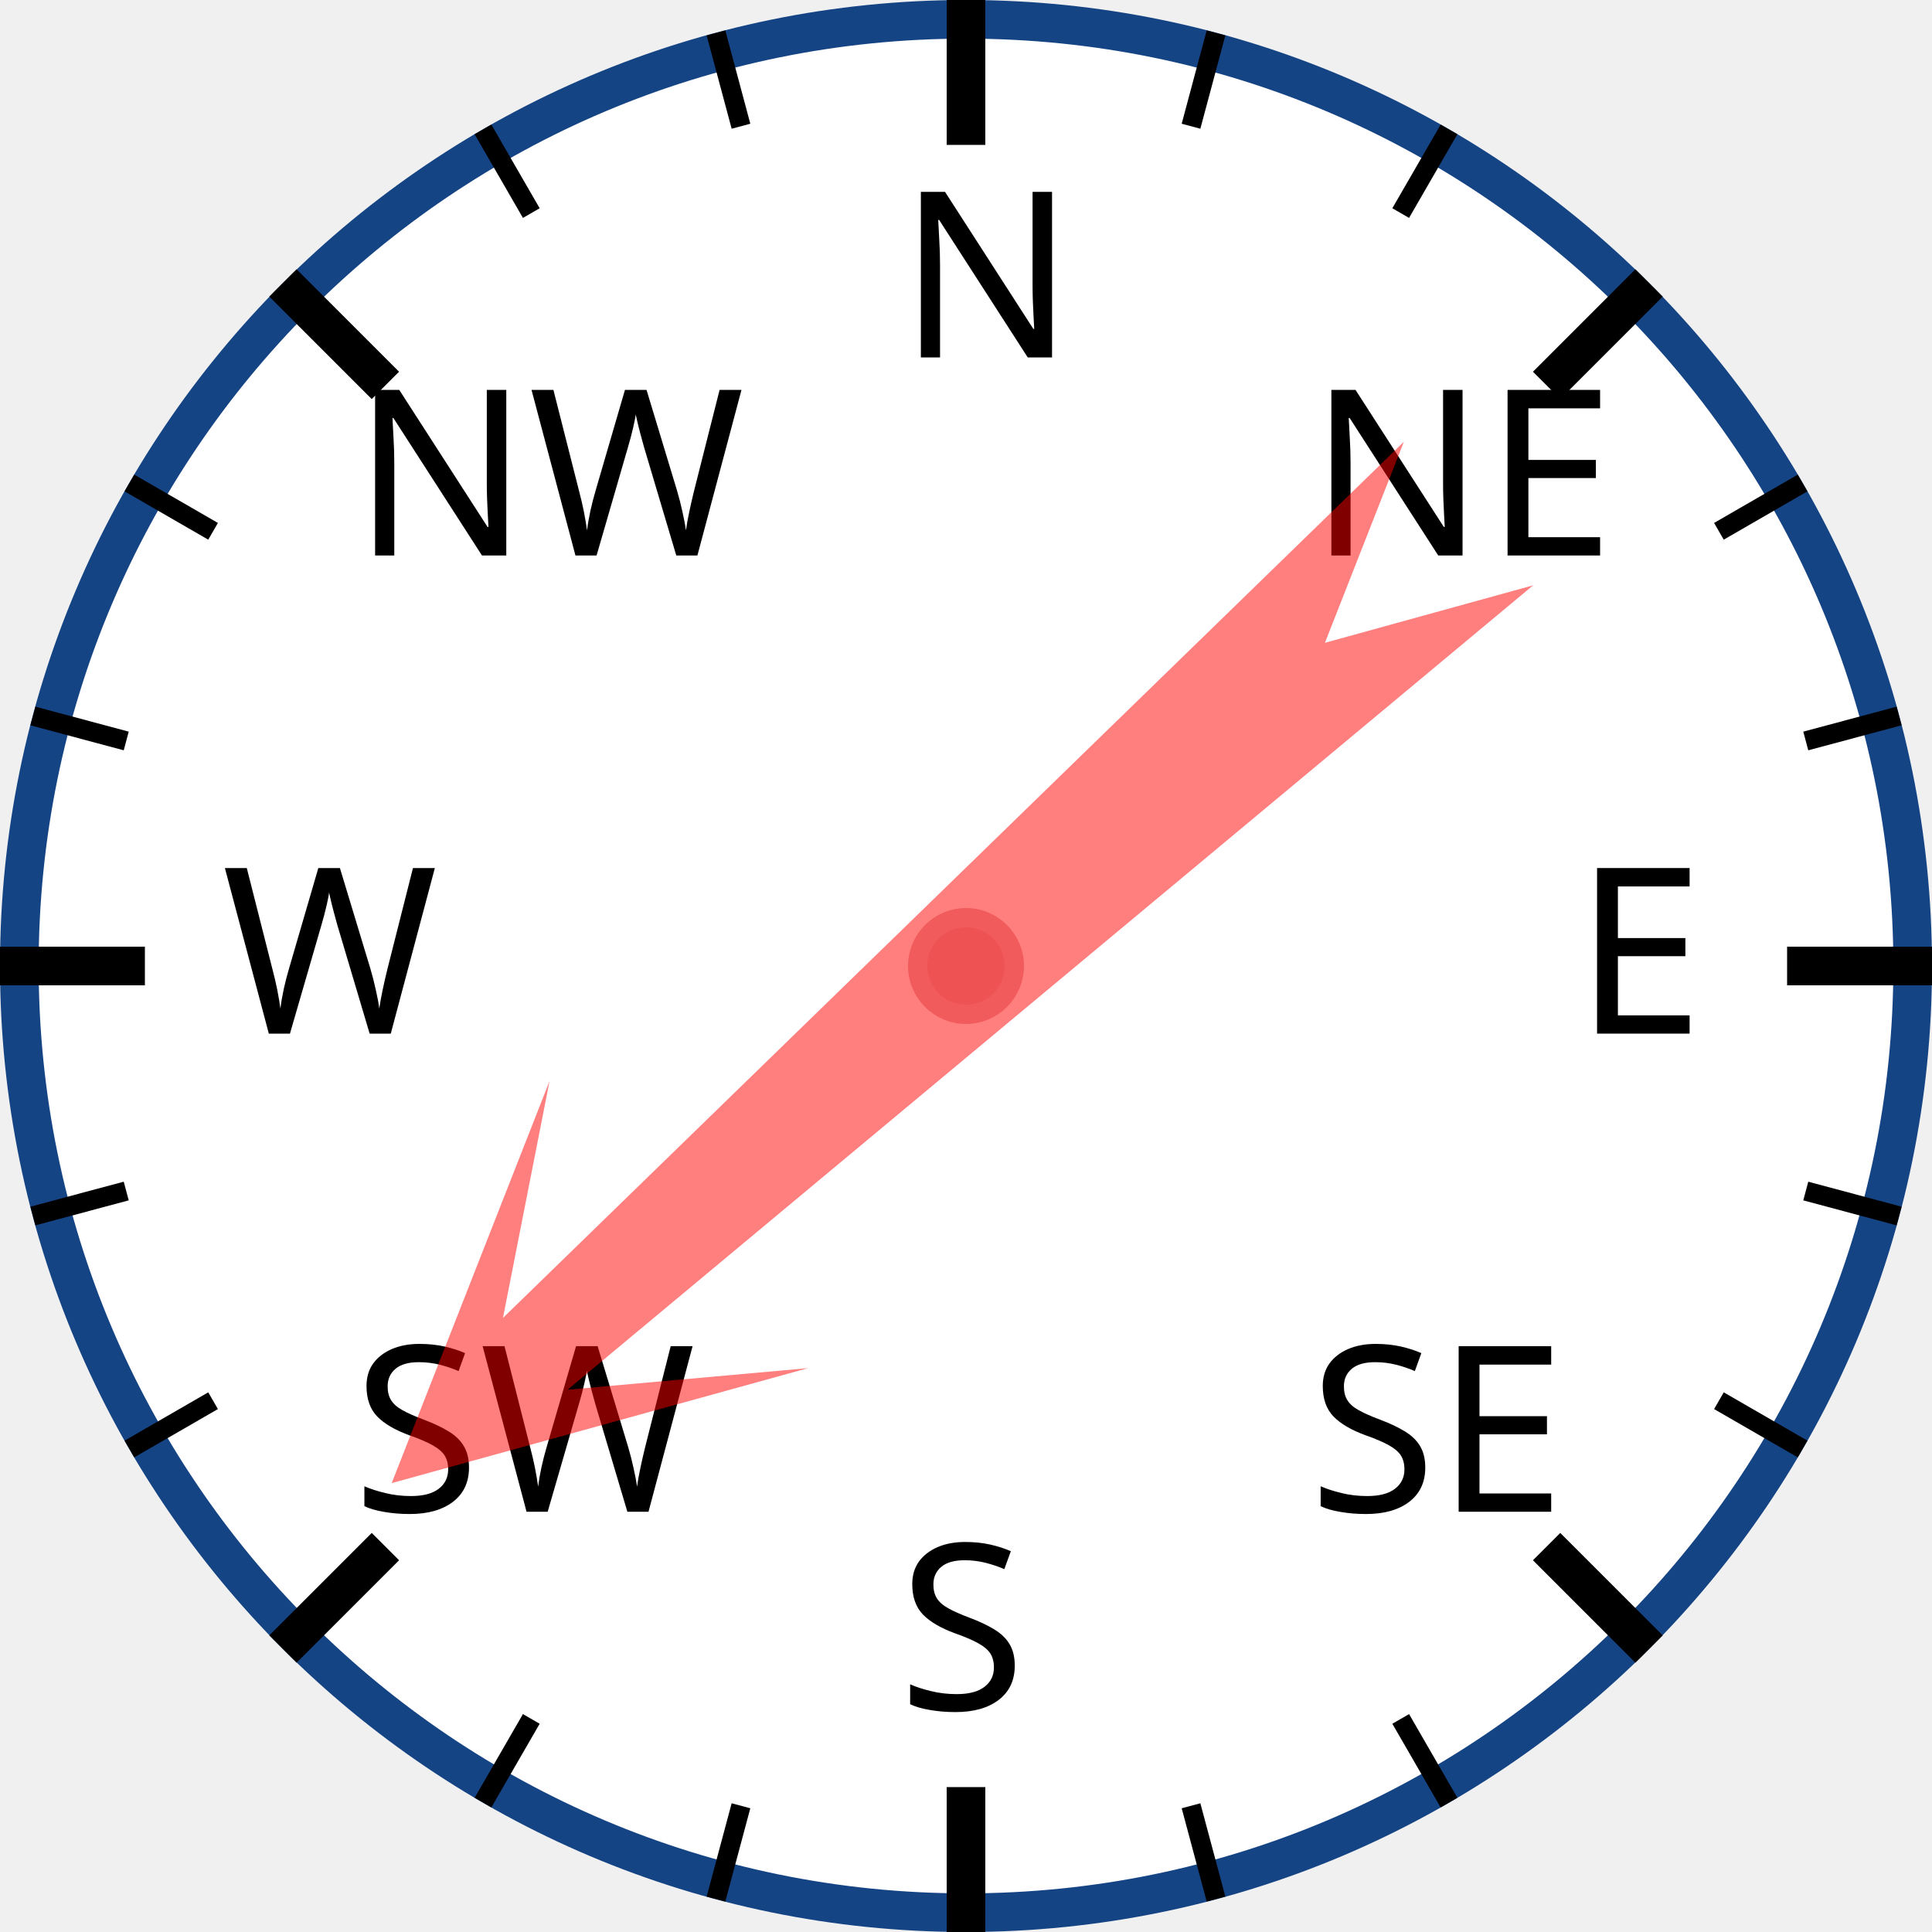
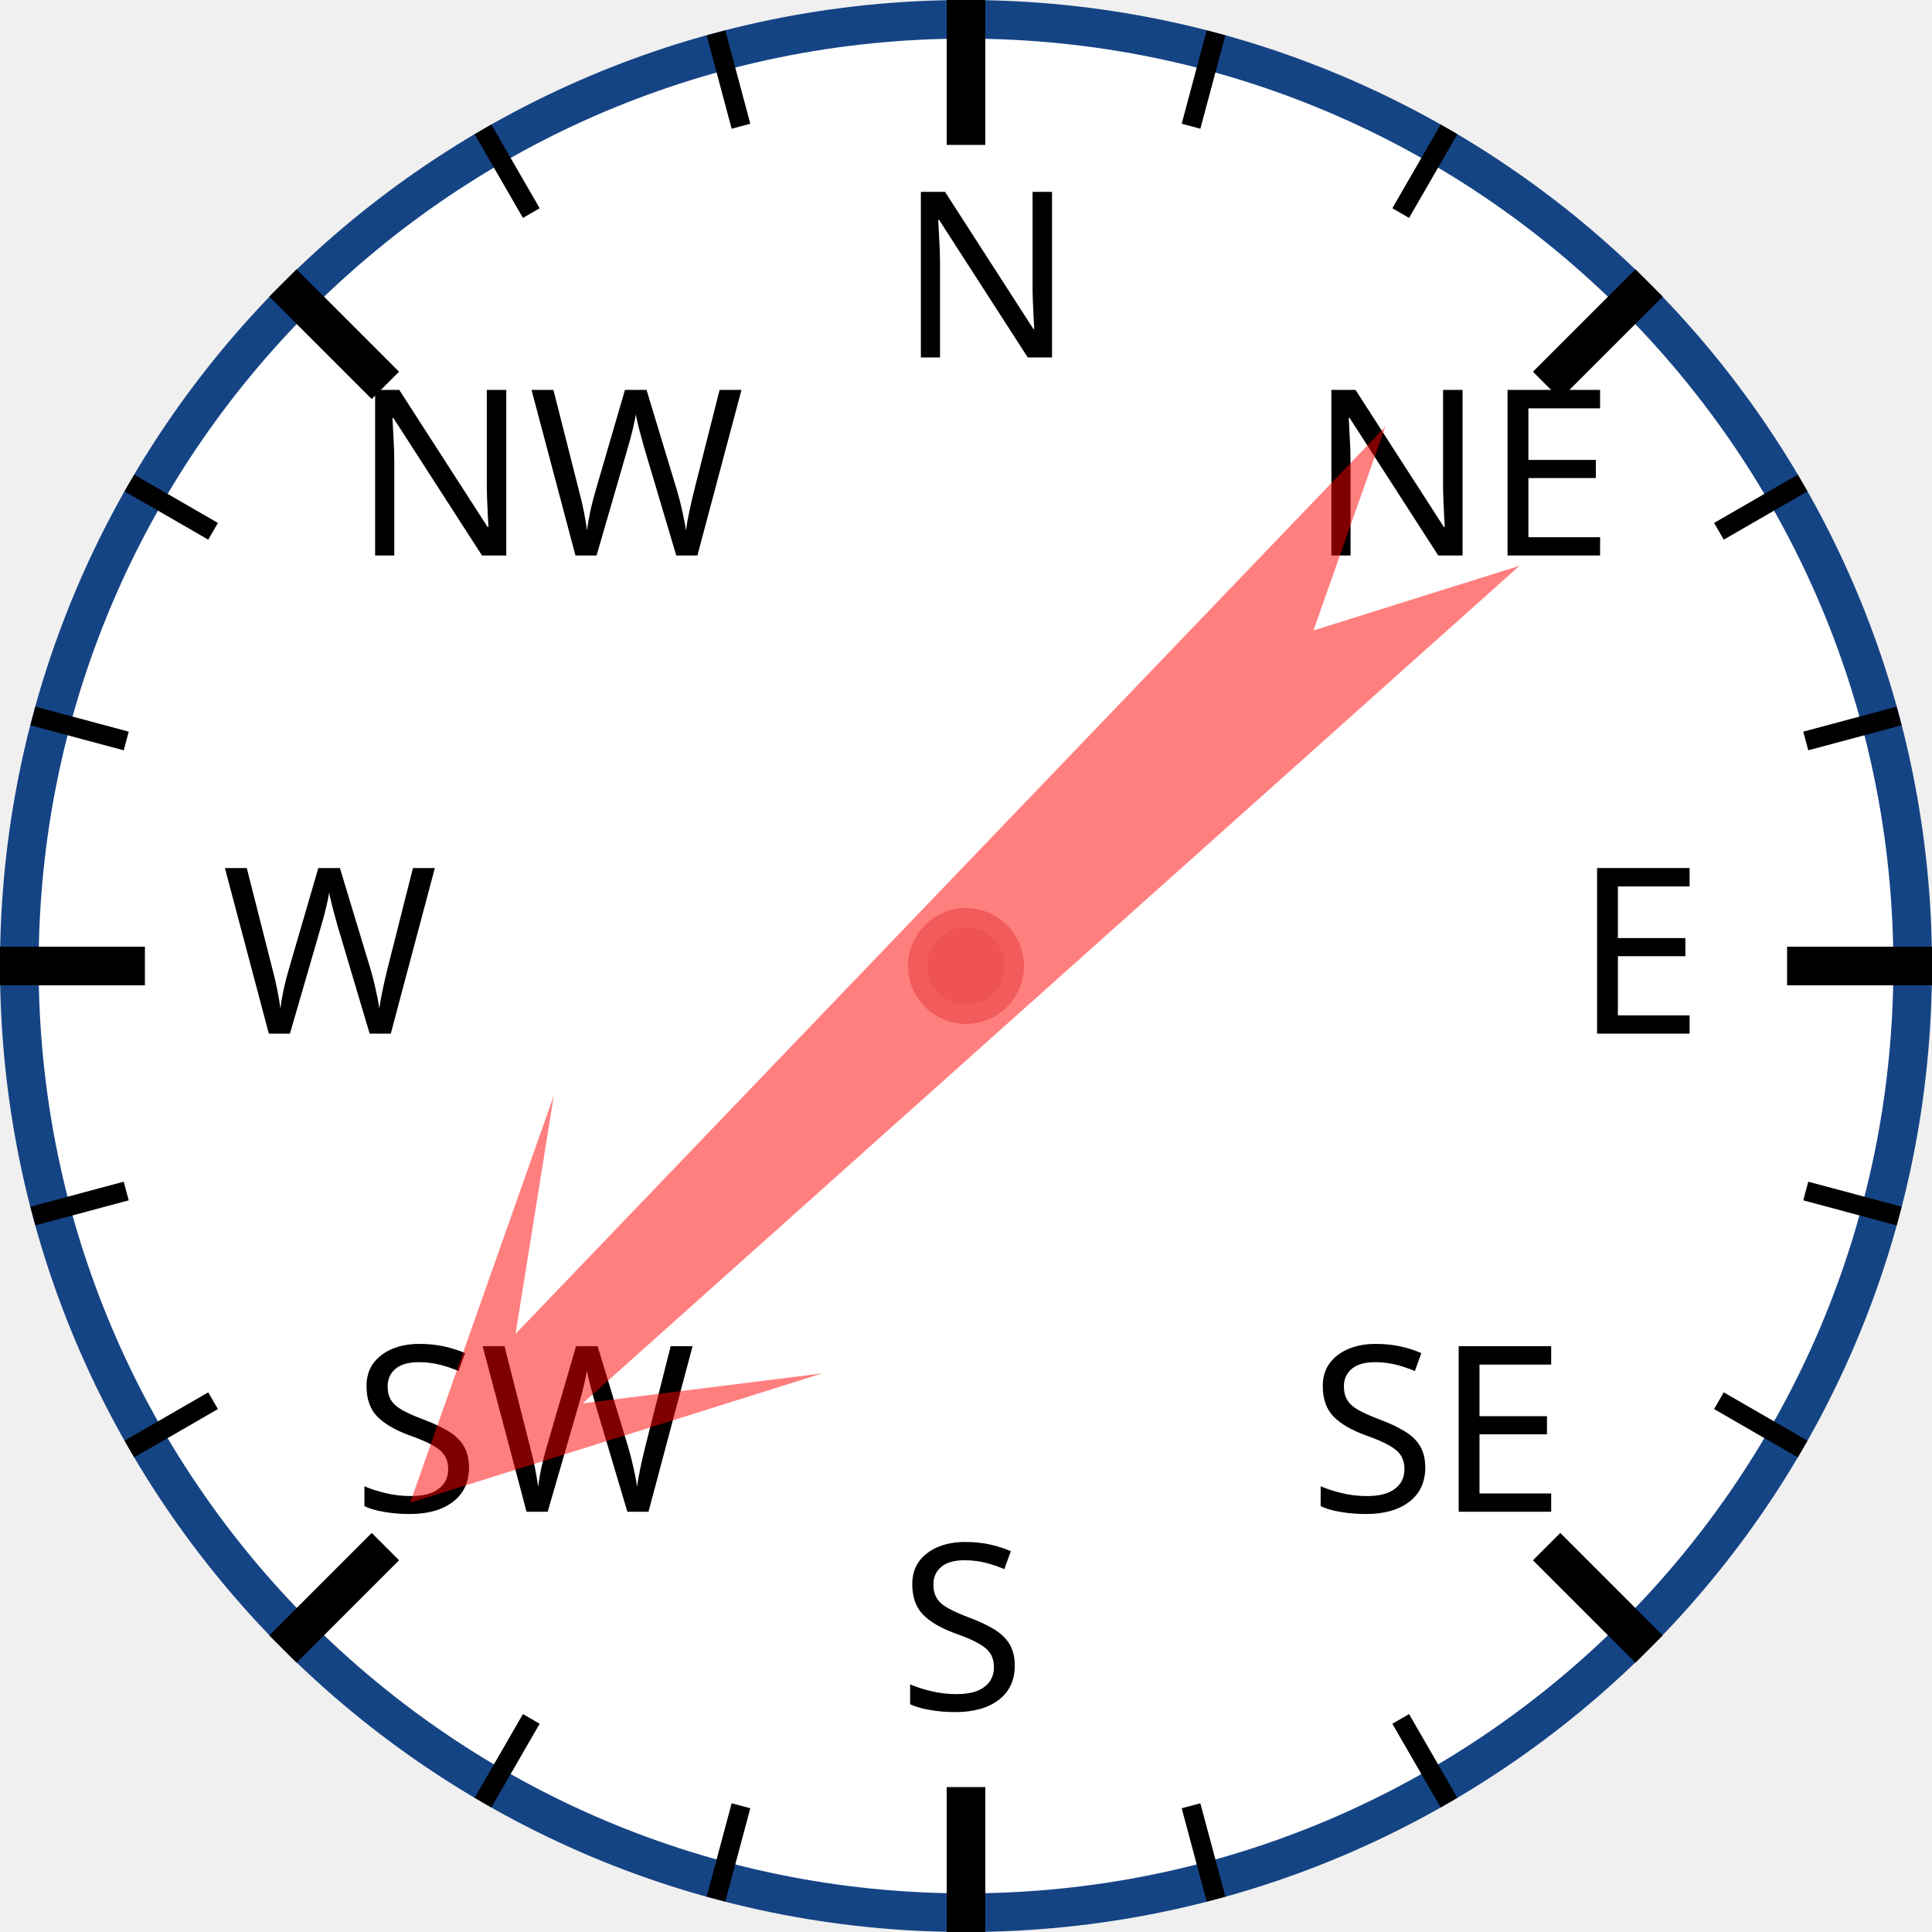
<svg xmlns="http://www.w3.org/2000/svg" width="120px" height="120px" viewBox="0 0 200 200">
  <circle cx="100" cy="100" r="98" style="fill: white; stroke: #154485; stroke-width: 4;" />
  <text x="93.0" y="37.0" style="font-family: sans-serif; font-size: 18pt;">N</text>
  <line x1="100.0" y1="0.0" x2="100.0" y2="15.0" style="stroke: black; stroke-width: 4;" />
  <line x1="74.118" y1="3.407" x2="76.706" y2="13.067" style="stroke: black; stroke-width: 2;" />
  <line x1="50" y1="13.397" x2="55" y2="22.058" style="stroke: black; stroke-width: 2;" />
  <text x="36.503" y="57.503" style="font-family: sans-serif; font-size: 18pt;">NW</text>
  <line x1="29.289" y1="29.289" x2="39.896" y2="39.896" style="stroke: black; stroke-width: 4;" />
  <line x1="13.397" y1="50" x2="22.058" y2="55" style="stroke: black; stroke-width: 2;" />
  <line x1="3.407" y1="74.118" x2="13.067" y2="76.706" style="stroke: black; stroke-width: 2;" />
  <text x="23.0" y="107.0" style="font-family: sans-serif; font-size: 18pt;">W</text>
  <line x1="0.0" y1="100.0" x2="15.0" y2="100.0" style="stroke: black; stroke-width: 4;" />
  <line x1="3.407" y1="125.882" x2="13.067" y2="123.294" style="stroke: black; stroke-width: 2;" />
  <line x1="13.397" y1="150" x2="22.058" y2="145" style="stroke: black; stroke-width: 2;" />
  <text x="36.503" y="156.497" style="font-family: sans-serif; font-size: 18pt;">SW</text>
  <line x1="29.289" y1="170.711" x2="39.896" y2="160.104" style="stroke: black; stroke-width: 4;" />
  <line x1="50" y1="186.603" x2="55" y2="177.942" style="stroke: black; stroke-width: 2;" />
  <line x1="74.118" y1="196.593" x2="76.706" y2="186.933" style="stroke: black; stroke-width: 2;" />
  <text x="93" y="177.0" style="font-family: sans-serif; font-size: 18pt;">S</text>
  <line x1="100" y1="200.0" x2="100" y2="185.0" style="stroke: black; stroke-width: 4;" />
  <line x1="125.882" y1="196.593" x2="123.294" y2="186.933" style="stroke: black; stroke-width: 2;" />
  <line x1="150.0" y1="186.603" x2="145.0" y2="177.942" style="stroke: black; stroke-width: 2;" />
  <text x="135.497" y="156.497" style="font-family: sans-serif; font-size: 18pt;">SE</text>
  <line x1="170.711" y1="170.711" x2="160.104" y2="160.104" style="stroke: black; stroke-width: 4;" />
  <line x1="186.603" y1="150" x2="177.942" y2="145" style="stroke: black; stroke-width: 2;" />
  <line x1="196.593" y1="125.882" x2="186.933" y2="123.294" style="stroke: black; stroke-width: 2;" />
  <text x="163.0" y="107" style="font-family: sans-serif; font-size: 18pt;">E</text>
  <line x1="200.0" y1="100" x2="185.0" y2="100" style="stroke: black; stroke-width: 4;" />
  <line x1="196.593" y1="74.118" x2="186.933" y2="76.706" style="stroke: black; stroke-width: 2;" />
  <line x1="186.603" y1="50" x2="177.942" y2="55" style="stroke: black; stroke-width: 2;" />
  <text x="135.497" y="57.503" style="font-family: sans-serif; font-size: 18pt;">NE</text>
  <line x1="170.711" y1="29.289" x2="160.104" y2="39.896" style="stroke: black; stroke-width: 4;" />
  <line x1="150" y1="13.397" x2="145" y2="22.058" style="stroke: black; stroke-width: 2;" />
  <line x1="125.882" y1="3.407" x2="123.294" y2="13.067" style="stroke: black; stroke-width: 2;" />
-   <polygon points="100 20 120 60 105 40 110 170 100 150 90 170 95 40 80 60" style="fill: red; fill-opacity: 0.5;" transform="rotate(228,100,100)" />
+   <polygon points="100 20 120 60 105 40 110 170 100 150 90 170 95 40 80 60" style="fill: red; fill-opacity: 0.5;" transform="rotate(226,100,100)" />
  <circle cx="100" cy="100" r="5" style="fill: #EE5252; stroke: #F25B5B; stroke-width: 2;" />
</svg>
